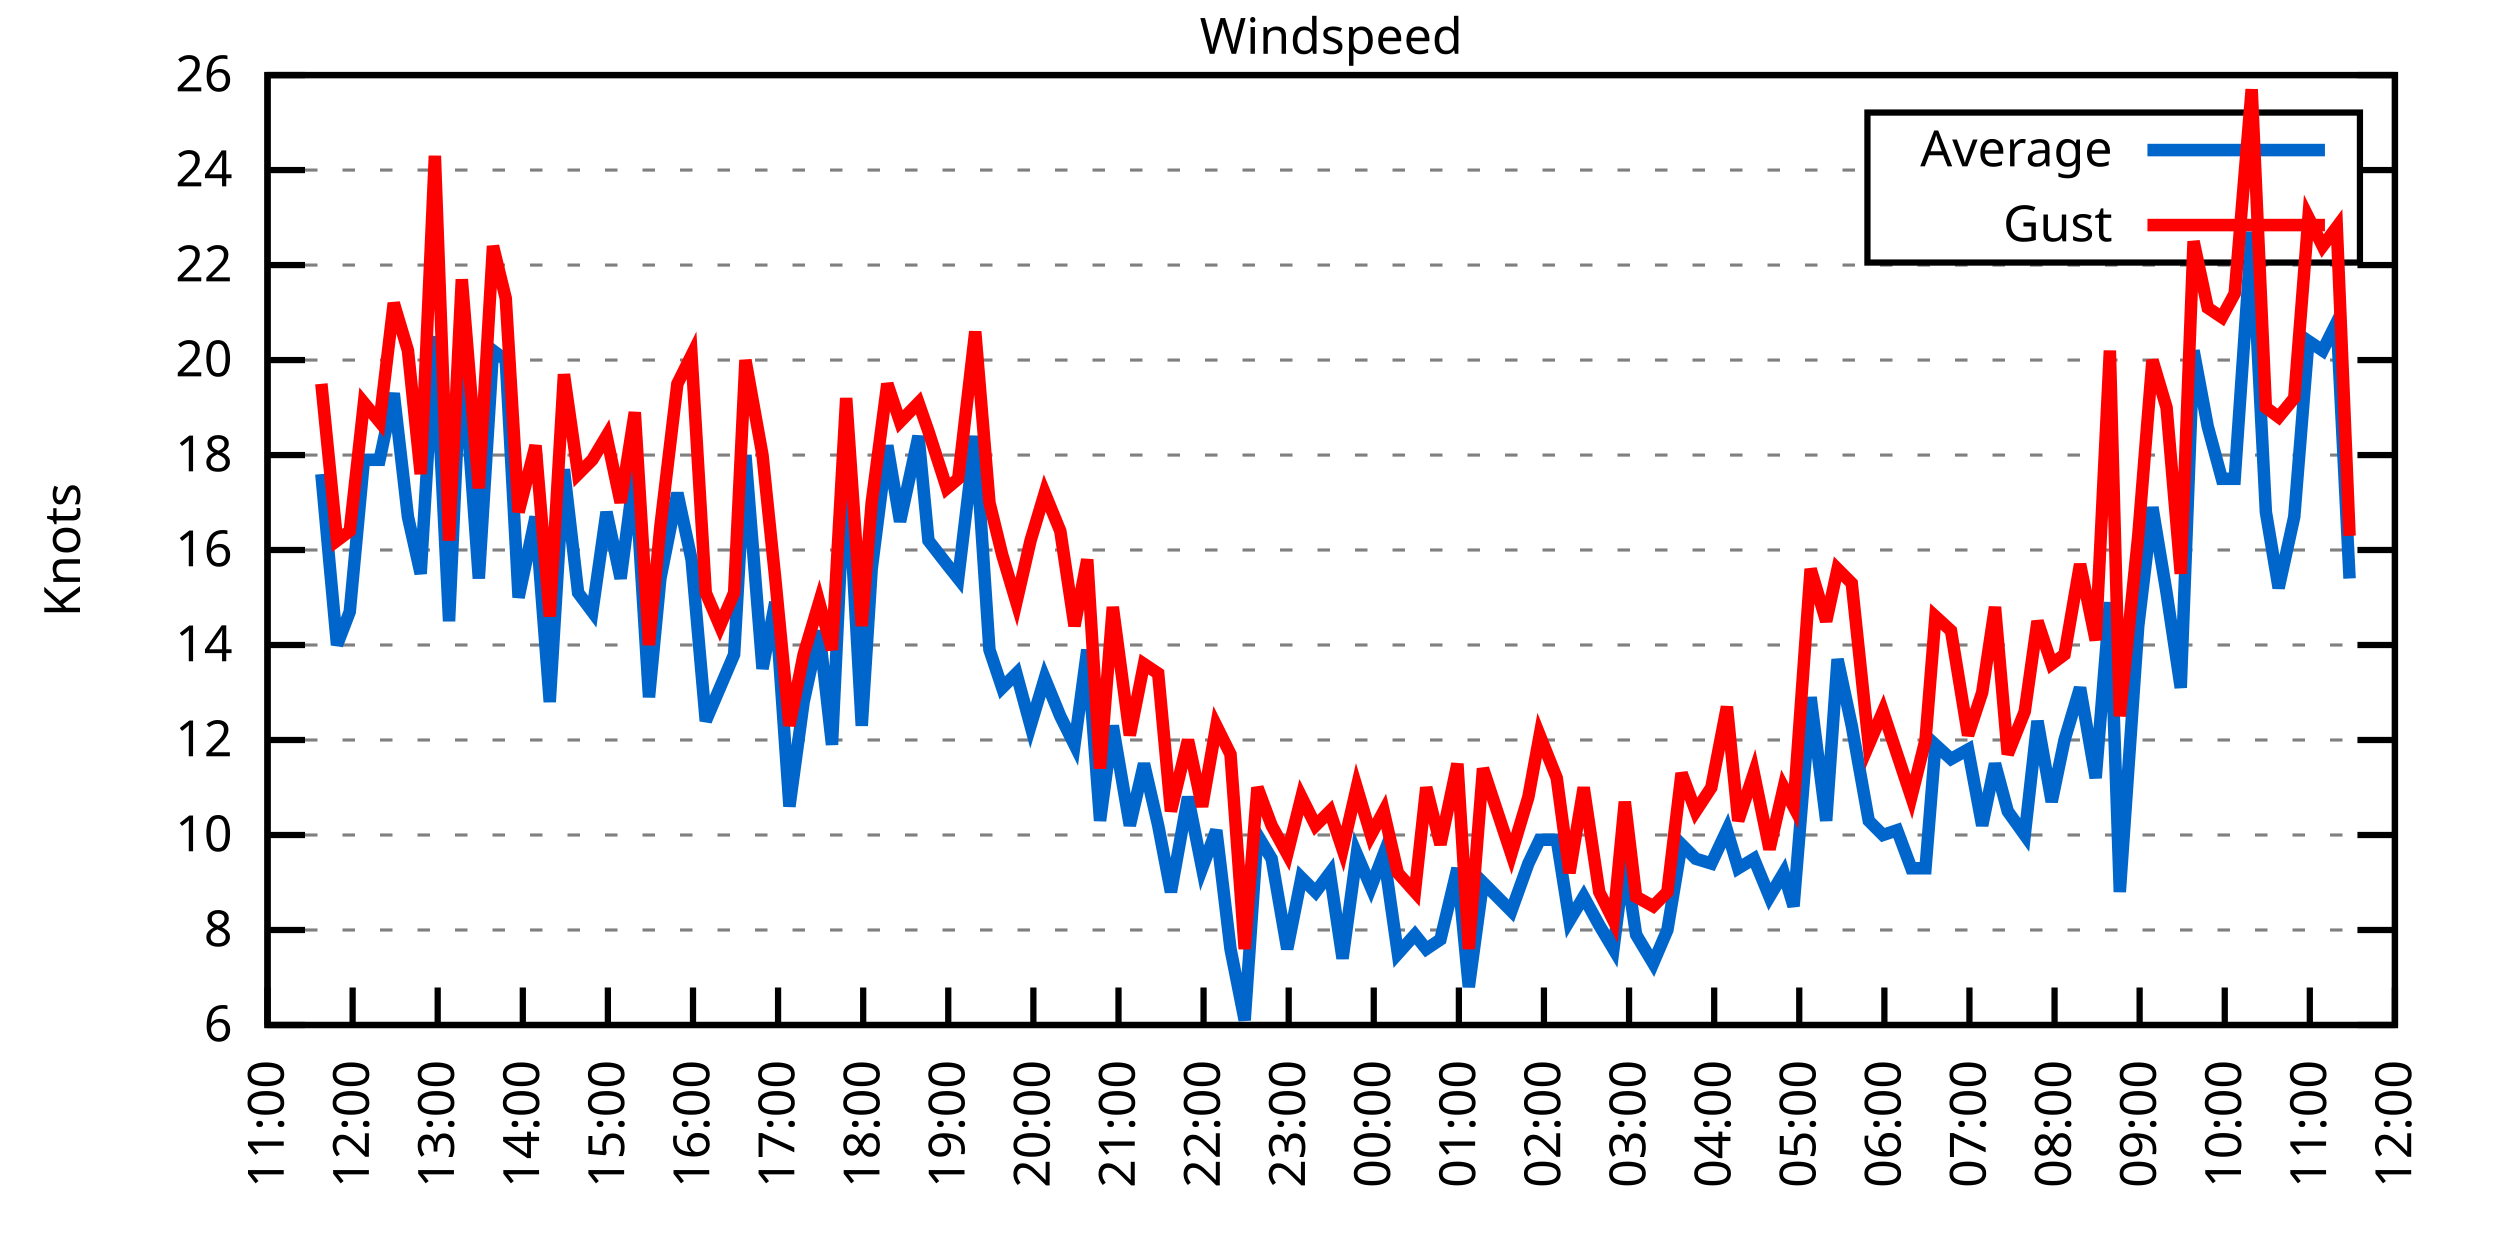
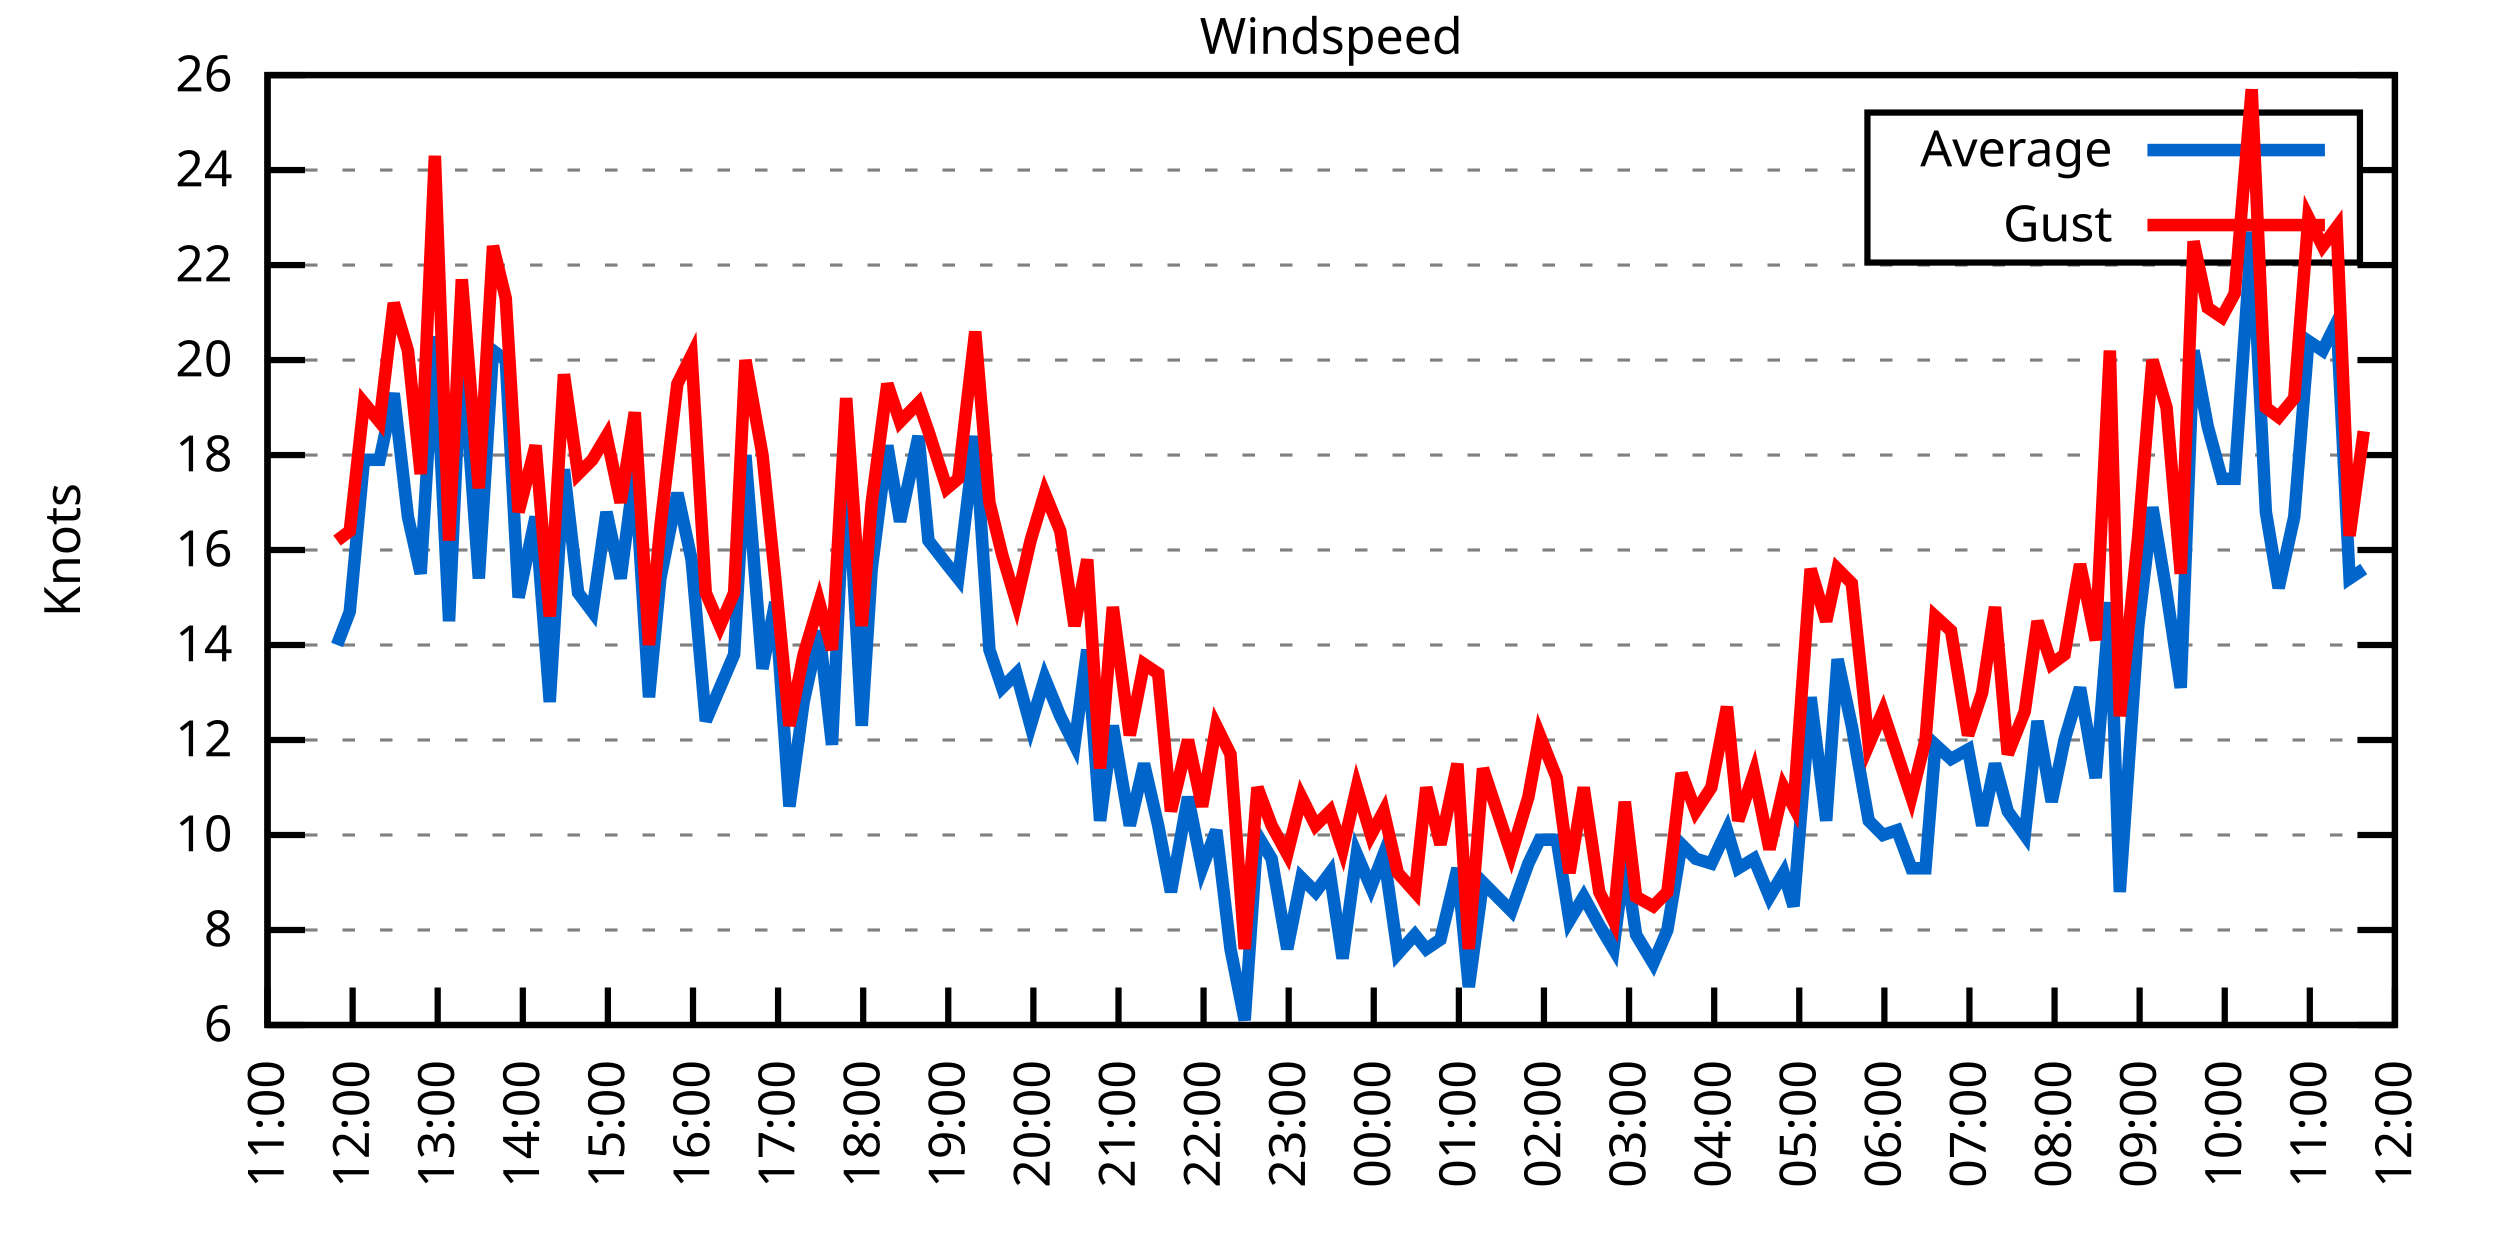
<svg xmlns="http://www.w3.org/2000/svg" xmlns:xlink="http://www.w3.org/1999/xlink" width="400" height="200" viewBox="0 0 400 200">
  <g id="gnuplot_canvas">
    <rect x="0" y="0" width="400" height="200" fill="none" />
    <defs>
      <circle id="gpDot" r="0.5" stroke-width="0.5" stroke="currentColor" />
      <path id="gpPt0" stroke-width="0.333" stroke="currentColor" d="M-1,0 h2 M0,-1 v2" />
      <path id="gpPt1" stroke-width="0.333" stroke="currentColor" d="M-1,-1 L1,1 M1,-1 L-1,1" />
      <path id="gpPt2" stroke-width="0.333" stroke="currentColor" d="M-1,0 L1,0 M0,-1 L0,1 M-1,-1 L1,1 M-1,1 L1,-1" />
      <rect id="gpPt3" stroke-width="0.333" stroke="currentColor" x="-1" y="-1" width="2" height="2" />
      <rect id="gpPt4" stroke-width="0.333" stroke="currentColor" fill="currentColor" x="-1" y="-1" width="2" height="2" />
      <circle id="gpPt5" stroke-width="0.333" stroke="currentColor" cx="0" cy="0" r="1" />
      <use xlink:href="#gpPt5" id="gpPt6" fill="currentColor" stroke="none" />
      <path id="gpPt7" stroke-width="0.333" stroke="currentColor" d="M0,-1.33 L-1.33,0.67 L1.33,0.67 z" />
      <use xlink:href="#gpPt7" id="gpPt8" fill="currentColor" stroke="none" />
      <use xlink:href="#gpPt7" id="gpPt9" stroke="currentColor" transform="rotate(180)" />
      <use xlink:href="#gpPt9" id="gpPt10" fill="currentColor" stroke="none" />
      <use xlink:href="#gpPt3" id="gpPt11" stroke="currentColor" transform="rotate(45)" />
      <use xlink:href="#gpPt11" id="gpPt12" fill="currentColor" stroke="none" />
      <path id="gpPt13" stroke-width="0.333" stroke="currentColor" d="M0,1.330 L1.265,0.411 L0.782,-1.067 L-0.782,-1.076 L-1.265,0.411 z" />
      <use xlink:href="#gpPt13" id="gpPt14" fill="currentColor" stroke="none" />
      <filter id="textbox" filterUnits="objectBoundingBox" x="0" y="0" height="1" width="1">
        <feFlood flood-color="white" flood-opacity="1" result="bgnd" />
        <feComposite in="SourceGraphic" in2="bgnd" operator="atop" />
      </filter>
      <filter id="greybox" filterUnits="objectBoundingBox" x="0" y="0" height="1" width="1">
        <feFlood flood-color="lightgrey" flood-opacity="1" result="grey" />
        <feComposite in="SourceGraphic" in2="grey" operator="atop" />
      </filter>
    </defs>
    <g fill="none" color="white" stroke="currentColor" stroke-width="1.00" stroke-linecap="butt" stroke-linejoin="miter">
</g>
    <g fill="none" color="black" stroke="currentColor" stroke-width="1.00" stroke-linecap="butt" stroke-linejoin="miter">
      <g stroke="none" shape-rendering="crispEdges">
        <polygon fill="rgb(255, 255, 255)" points="42.80,164.00 383.18,164.00 383.18,12.02 42.80,12.02 " />
      </g>
    </g>
    <g fill="none" color="black" stroke="currentColor" stroke-width="1.00" stroke-linecap="butt" stroke-linejoin="miter">
</g>
    <g fill="none" color="black" stroke="black" stroke-width="0.50" stroke-linecap="butt" stroke-linejoin="miter">
</g>
    <g fill="none" color="gray" stroke="currentColor" stroke-width="0.50" stroke-linecap="butt" stroke-linejoin="miter">
      <path stroke="gray" stroke-dasharray="2,4" class="gridline" d="M42.80,164.00 L383.19,164.00  " />
    </g>
    <g fill="none" color="gray" stroke="gray" stroke-width="1.00" stroke-linecap="butt" stroke-linejoin="miter">
</g>
    <g fill="none" color="black" stroke="currentColor" stroke-width="1.00" stroke-linecap="butt" stroke-linejoin="miter">
      <path stroke="black" d="M42.80,164.00 L48.80,164.00 M383.19,164.00 L377.19,164.00  " />
      <g transform="translate(37.20,166.60)" stroke="none" fill="black" font-family="Sans" font-size="8.00" text-anchor="end">
        <text>
          <tspan font-family="Sans"> 6</tspan>
        </text>
      </g>
    </g>
    <g fill="none" color="black" stroke="currentColor" stroke-width="1.00" stroke-linecap="butt" stroke-linejoin="miter">
</g>
    <g fill="none" color="black" stroke="black" stroke-width="0.50" stroke-linecap="butt" stroke-linejoin="miter">
</g>
    <g fill="none" color="gray" stroke="currentColor" stroke-width="0.50" stroke-linecap="butt" stroke-linejoin="miter">
      <path stroke="gray" stroke-dasharray="2,4" class="gridline" d="M42.80,148.80 L383.19,148.80  " />
    </g>
    <g fill="none" color="gray" stroke="gray" stroke-width="1.00" stroke-linecap="butt" stroke-linejoin="miter">
</g>
    <g fill="none" color="black" stroke="currentColor" stroke-width="1.00" stroke-linecap="butt" stroke-linejoin="miter">
      <path stroke="black" d="M42.80,148.80 L48.80,148.80 M383.19,148.80 L377.19,148.80  " />
      <g transform="translate(37.20,151.40)" stroke="none" fill="black" font-family="Sans" font-size="8.00" text-anchor="end">
        <text>
          <tspan font-family="Sans"> 8</tspan>
        </text>
      </g>
    </g>
    <g fill="none" color="black" stroke="currentColor" stroke-width="1.00" stroke-linecap="butt" stroke-linejoin="miter">
</g>
    <g fill="none" color="black" stroke="black" stroke-width="0.50" stroke-linecap="butt" stroke-linejoin="miter">
</g>
    <g fill="none" color="gray" stroke="currentColor" stroke-width="0.50" stroke-linecap="butt" stroke-linejoin="miter">
      <path stroke="gray" stroke-dasharray="2,4" class="gridline" d="M42.80,133.60 L383.19,133.60  " />
    </g>
    <g fill="none" color="gray" stroke="gray" stroke-width="1.00" stroke-linecap="butt" stroke-linejoin="miter">
</g>
    <g fill="none" color="black" stroke="currentColor" stroke-width="1.00" stroke-linecap="butt" stroke-linejoin="miter">
      <path stroke="black" d="M42.80,133.60 L48.80,133.60 M383.19,133.60 L377.19,133.60  " />
      <g transform="translate(37.20,136.20)" stroke="none" fill="black" font-family="Sans" font-size="8.00" text-anchor="end">
        <text>
          <tspan font-family="Sans"> 10</tspan>
        </text>
      </g>
    </g>
    <g fill="none" color="black" stroke="currentColor" stroke-width="1.00" stroke-linecap="butt" stroke-linejoin="miter">
</g>
    <g fill="none" color="black" stroke="black" stroke-width="0.50" stroke-linecap="butt" stroke-linejoin="miter">
</g>
    <g fill="none" color="gray" stroke="currentColor" stroke-width="0.50" stroke-linecap="butt" stroke-linejoin="miter">
      <path stroke="gray" stroke-dasharray="2,4" class="gridline" d="M42.80,118.40 L383.19,118.40  " />
    </g>
    <g fill="none" color="gray" stroke="gray" stroke-width="1.00" stroke-linecap="butt" stroke-linejoin="miter">
</g>
    <g fill="none" color="black" stroke="currentColor" stroke-width="1.00" stroke-linecap="butt" stroke-linejoin="miter">
      <path stroke="black" d="M42.80,118.40 L48.80,118.40 M383.19,118.40 L377.19,118.40  " />
      <g transform="translate(37.20,121.00)" stroke="none" fill="black" font-family="Sans" font-size="8.00" text-anchor="end">
        <text>
          <tspan font-family="Sans"> 12</tspan>
        </text>
      </g>
    </g>
    <g fill="none" color="black" stroke="currentColor" stroke-width="1.00" stroke-linecap="butt" stroke-linejoin="miter">
</g>
    <g fill="none" color="black" stroke="black" stroke-width="0.50" stroke-linecap="butt" stroke-linejoin="miter">
</g>
    <g fill="none" color="gray" stroke="currentColor" stroke-width="0.50" stroke-linecap="butt" stroke-linejoin="miter">
      <path stroke="gray" stroke-dasharray="2,4" class="gridline" d="M42.80,103.20 L383.19,103.20  " />
    </g>
    <g fill="none" color="gray" stroke="gray" stroke-width="1.00" stroke-linecap="butt" stroke-linejoin="miter">
</g>
    <g fill="none" color="black" stroke="currentColor" stroke-width="1.00" stroke-linecap="butt" stroke-linejoin="miter">
      <path stroke="black" d="M42.80,103.20 L48.80,103.20 M383.19,103.20 L377.19,103.20  " />
      <g transform="translate(37.20,105.80)" stroke="none" fill="black" font-family="Sans" font-size="8.00" text-anchor="end">
        <text>
          <tspan font-family="Sans"> 14</tspan>
        </text>
      </g>
    </g>
    <g fill="none" color="black" stroke="currentColor" stroke-width="1.00" stroke-linecap="butt" stroke-linejoin="miter">
</g>
    <g fill="none" color="black" stroke="black" stroke-width="0.50" stroke-linecap="butt" stroke-linejoin="miter">
</g>
    <g fill="none" color="gray" stroke="currentColor" stroke-width="0.50" stroke-linecap="butt" stroke-linejoin="miter">
      <path stroke="gray" stroke-dasharray="2,4" class="gridline" d="M42.80,88.00 L383.19,88.00  " />
    </g>
    <g fill="none" color="gray" stroke="gray" stroke-width="1.00" stroke-linecap="butt" stroke-linejoin="miter">
</g>
    <g fill="none" color="black" stroke="currentColor" stroke-width="1.00" stroke-linecap="butt" stroke-linejoin="miter">
      <path stroke="black" d="M42.80,88.00 L48.80,88.00 M383.19,88.00 L377.19,88.00  " />
      <g transform="translate(37.20,90.60)" stroke="none" fill="black" font-family="Sans" font-size="8.00" text-anchor="end">
        <text>
          <tspan font-family="Sans"> 16</tspan>
        </text>
      </g>
    </g>
    <g fill="none" color="black" stroke="currentColor" stroke-width="1.00" stroke-linecap="butt" stroke-linejoin="miter">
</g>
    <g fill="none" color="black" stroke="black" stroke-width="0.50" stroke-linecap="butt" stroke-linejoin="miter">
</g>
    <g fill="none" color="gray" stroke="currentColor" stroke-width="0.50" stroke-linecap="butt" stroke-linejoin="miter">
      <path stroke="gray" stroke-dasharray="2,4" class="gridline" d="M42.80,72.81 L383.19,72.81  " />
    </g>
    <g fill="none" color="gray" stroke="gray" stroke-width="1.00" stroke-linecap="butt" stroke-linejoin="miter">
</g>
    <g fill="none" color="black" stroke="currentColor" stroke-width="1.00" stroke-linecap="butt" stroke-linejoin="miter">
      <path stroke="black" d="M42.80,72.81 L48.80,72.81 M383.19,72.81 L377.19,72.81  " />
      <g transform="translate(37.20,75.41)" stroke="none" fill="black" font-family="Sans" font-size="8.00" text-anchor="end">
        <text>
          <tspan font-family="Sans"> 18</tspan>
        </text>
      </g>
    </g>
    <g fill="none" color="black" stroke="currentColor" stroke-width="1.00" stroke-linecap="butt" stroke-linejoin="miter">
</g>
    <g fill="none" color="black" stroke="black" stroke-width="0.50" stroke-linecap="butt" stroke-linejoin="miter">
</g>
    <g fill="none" color="gray" stroke="currentColor" stroke-width="0.50" stroke-linecap="butt" stroke-linejoin="miter">
      <path stroke="gray" stroke-dasharray="2,4" class="gridline" d="M42.80,57.61 L383.19,57.61  " />
    </g>
    <g fill="none" color="gray" stroke="gray" stroke-width="1.00" stroke-linecap="butt" stroke-linejoin="miter">
</g>
    <g fill="none" color="black" stroke="currentColor" stroke-width="1.00" stroke-linecap="butt" stroke-linejoin="miter">
      <path stroke="black" d="M42.80,57.61 L48.80,57.61 M383.19,57.61 L377.19,57.61  " />
      <g transform="translate(37.20,60.21)" stroke="none" fill="black" font-family="Sans" font-size="8.00" text-anchor="end">
        <text>
          <tspan font-family="Sans"> 20</tspan>
        </text>
      </g>
    </g>
    <g fill="none" color="black" stroke="currentColor" stroke-width="1.00" stroke-linecap="butt" stroke-linejoin="miter">
</g>
    <g fill="none" color="black" stroke="black" stroke-width="0.50" stroke-linecap="butt" stroke-linejoin="miter">
</g>
    <g fill="none" color="gray" stroke="currentColor" stroke-width="0.50" stroke-linecap="butt" stroke-linejoin="miter">
      <path stroke="gray" stroke-dasharray="2,4" class="gridline" d="M42.80,42.41 L383.19,42.41  " />
    </g>
    <g fill="none" color="gray" stroke="gray" stroke-width="1.00" stroke-linecap="butt" stroke-linejoin="miter">
</g>
    <g fill="none" color="black" stroke="currentColor" stroke-width="1.00" stroke-linecap="butt" stroke-linejoin="miter">
      <path stroke="black" d="M42.80,42.41 L48.80,42.41 M383.19,42.41 L377.19,42.41  " />
      <g transform="translate(37.20,45.01)" stroke="none" fill="black" font-family="Sans" font-size="8.00" text-anchor="end">
        <text>
          <tspan font-family="Sans"> 22</tspan>
        </text>
      </g>
    </g>
    <g fill="none" color="black" stroke="currentColor" stroke-width="1.00" stroke-linecap="butt" stroke-linejoin="miter">
</g>
    <g fill="none" color="black" stroke="black" stroke-width="0.50" stroke-linecap="butt" stroke-linejoin="miter">
</g>
    <g fill="none" color="gray" stroke="currentColor" stroke-width="0.50" stroke-linecap="butt" stroke-linejoin="miter">
      <path stroke="gray" stroke-dasharray="2,4" class="gridline" d="M42.80,27.21 L298.79,27.21 M377.59,27.21 L383.19,27.21  " />
    </g>
    <g fill="none" color="gray" stroke="gray" stroke-width="1.00" stroke-linecap="butt" stroke-linejoin="miter">
</g>
    <g fill="none" color="black" stroke="currentColor" stroke-width="1.00" stroke-linecap="butt" stroke-linejoin="miter">
      <path stroke="black" d="M42.80,27.21 L48.80,27.21 M383.19,27.21 L377.19,27.21  " />
      <g transform="translate(37.20,29.81)" stroke="none" fill="black" font-family="Sans" font-size="8.00" text-anchor="end">
        <text>
          <tspan font-family="Sans"> 24</tspan>
        </text>
      </g>
    </g>
    <g fill="none" color="black" stroke="currentColor" stroke-width="1.00" stroke-linecap="butt" stroke-linejoin="miter">
</g>
    <g fill="none" color="black" stroke="black" stroke-width="0.50" stroke-linecap="butt" stroke-linejoin="miter">
</g>
    <g fill="none" color="gray" stroke="currentColor" stroke-width="0.50" stroke-linecap="butt" stroke-linejoin="miter">
      <path stroke="gray" stroke-dasharray="2,4" class="gridline" d="M42.80,12.01 L383.19,12.01  " />
    </g>
    <g fill="none" color="gray" stroke="gray" stroke-width="1.00" stroke-linecap="butt" stroke-linejoin="miter">
</g>
    <g fill="none" color="black" stroke="currentColor" stroke-width="1.00" stroke-linecap="butt" stroke-linejoin="miter">
      <path stroke="black" d="M42.80,12.01 L48.80,12.01 M383.19,12.01 L377.19,12.01  " />
      <g transform="translate(37.20,14.61)" stroke="none" fill="black" font-family="Sans" font-size="8.00" text-anchor="end">
        <text>
          <tspan font-family="Sans"> 26</tspan>
        </text>
      </g>
    </g>
    <g fill="none" color="black" stroke="currentColor" stroke-width="1.00" stroke-linecap="butt" stroke-linejoin="miter">
      <path stroke="black" d="M42.80,164.00 L42.80,158.00  " />
      <g transform="translate(45.40,169.60) rotate(270.00)" stroke="none" fill="black" font-family="Sans" font-size="8.00" text-anchor="end">
        <text>
          <tspan font-family="Sans">11:00</tspan>
        </text>
      </g>
    </g>
    <g fill="none" color="black" stroke="currentColor" stroke-width="1.00" stroke-linecap="butt" stroke-linejoin="miter">
      <path stroke="black" d="M56.42,164.00 L56.42,158.00  " />
      <g transform="translate(59.02,169.60) rotate(270.00)" stroke="none" fill="black" font-family="Sans" font-size="8.00" text-anchor="end">
        <text>
          <tspan font-family="Sans">12:00</tspan>
        </text>
      </g>
    </g>
    <g fill="none" color="black" stroke="currentColor" stroke-width="1.00" stroke-linecap="butt" stroke-linejoin="miter">
      <path stroke="black" d="M70.03,164.00 L70.03,158.00  " />
      <g transform="translate(72.63,169.60) rotate(270.00)" stroke="none" fill="black" font-family="Sans" font-size="8.00" text-anchor="end">
        <text>
          <tspan font-family="Sans">13:00</tspan>
        </text>
      </g>
    </g>
    <g fill="none" color="black" stroke="currentColor" stroke-width="1.00" stroke-linecap="butt" stroke-linejoin="miter">
      <path stroke="black" d="M83.65,164.00 L83.65,158.00  " />
      <g transform="translate(86.25,169.60) rotate(270.00)" stroke="none" fill="black" font-family="Sans" font-size="8.00" text-anchor="end">
        <text>
          <tspan font-family="Sans">14:00</tspan>
        </text>
      </g>
    </g>
    <g fill="none" color="black" stroke="currentColor" stroke-width="1.00" stroke-linecap="butt" stroke-linejoin="miter">
      <path stroke="black" d="M97.26,164.00 L97.26,158.00  " />
      <g transform="translate(99.86,169.60) rotate(270.00)" stroke="none" fill="black" font-family="Sans" font-size="8.00" text-anchor="end">
        <text>
          <tspan font-family="Sans">15:00</tspan>
        </text>
      </g>
    </g>
    <g fill="none" color="black" stroke="currentColor" stroke-width="1.00" stroke-linecap="butt" stroke-linejoin="miter">
      <path stroke="black" d="M110.88,164.00 L110.88,158.00  " />
      <g transform="translate(113.48,169.60) rotate(270.00)" stroke="none" fill="black" font-family="Sans" font-size="8.00" text-anchor="end">
        <text>
          <tspan font-family="Sans">16:00</tspan>
        </text>
      </g>
    </g>
    <g fill="none" color="black" stroke="currentColor" stroke-width="1.00" stroke-linecap="butt" stroke-linejoin="miter">
      <path stroke="black" d="M124.49,164.00 L124.49,158.00  " />
      <g transform="translate(127.09,169.60) rotate(270.00)" stroke="none" fill="black" font-family="Sans" font-size="8.00" text-anchor="end">
        <text>
          <tspan font-family="Sans">17:00</tspan>
        </text>
      </g>
    </g>
    <g fill="none" color="black" stroke="currentColor" stroke-width="1.00" stroke-linecap="butt" stroke-linejoin="miter">
      <path stroke="black" d="M138.11,164.00 L138.11,158.00  " />
      <g transform="translate(140.71,169.60) rotate(270.00)" stroke="none" fill="black" font-family="Sans" font-size="8.00" text-anchor="end">
        <text>
          <tspan font-family="Sans">18:00</tspan>
        </text>
      </g>
    </g>
    <g fill="none" color="black" stroke="currentColor" stroke-width="1.00" stroke-linecap="butt" stroke-linejoin="miter">
      <path stroke="black" d="M151.72,164.00 L151.72,158.00  " />
      <g transform="translate(154.32,169.60) rotate(270.00)" stroke="none" fill="black" font-family="Sans" font-size="8.00" text-anchor="end">
        <text>
          <tspan font-family="Sans">19:00</tspan>
        </text>
      </g>
    </g>
    <g fill="none" color="black" stroke="currentColor" stroke-width="1.00" stroke-linecap="butt" stroke-linejoin="miter">
      <path stroke="black" d="M165.34,164.00 L165.34,158.00  " />
      <g transform="translate(167.94,169.60) rotate(270.00)" stroke="none" fill="black" font-family="Sans" font-size="8.00" text-anchor="end">
        <text>
          <tspan font-family="Sans">20:00</tspan>
        </text>
      </g>
    </g>
    <g fill="none" color="black" stroke="currentColor" stroke-width="1.00" stroke-linecap="butt" stroke-linejoin="miter">
      <path stroke="black" d="M178.96,164.00 L178.96,158.00  " />
      <g transform="translate(181.56,169.60) rotate(270.00)" stroke="none" fill="black" font-family="Sans" font-size="8.00" text-anchor="end">
        <text>
          <tspan font-family="Sans">21:00</tspan>
        </text>
      </g>
    </g>
    <g fill="none" color="black" stroke="currentColor" stroke-width="1.00" stroke-linecap="butt" stroke-linejoin="miter">
      <path stroke="black" d="M192.57,164.00 L192.57,158.00  " />
      <g transform="translate(195.17,169.60) rotate(270.00)" stroke="none" fill="black" font-family="Sans" font-size="8.00" text-anchor="end">
        <text>
          <tspan font-family="Sans">22:00</tspan>
        </text>
      </g>
    </g>
    <g fill="none" color="black" stroke="currentColor" stroke-width="1.00" stroke-linecap="butt" stroke-linejoin="miter">
      <path stroke="black" d="M206.19,164.00 L206.19,158.00  " />
      <g transform="translate(208.79,169.60) rotate(270.00)" stroke="none" fill="black" font-family="Sans" font-size="8.00" text-anchor="end">
        <text>
          <tspan font-family="Sans">23:00</tspan>
        </text>
      </g>
    </g>
    <g fill="none" color="black" stroke="currentColor" stroke-width="1.00" stroke-linecap="butt" stroke-linejoin="miter">
      <path stroke="black" d="M219.80,164.00 L219.80,158.00  " />
      <g transform="translate(222.40,169.60) rotate(270.00)" stroke="none" fill="black" font-family="Sans" font-size="8.00" text-anchor="end">
        <text>
          <tspan font-family="Sans">00:00</tspan>
        </text>
      </g>
    </g>
    <g fill="none" color="black" stroke="currentColor" stroke-width="1.00" stroke-linecap="butt" stroke-linejoin="miter">
      <path stroke="black" d="M233.42,164.00 L233.42,158.00  " />
      <g transform="translate(236.02,169.60) rotate(270.00)" stroke="none" fill="black" font-family="Sans" font-size="8.00" text-anchor="end">
        <text>
          <tspan font-family="Sans">01:00</tspan>
        </text>
      </g>
    </g>
    <g fill="none" color="black" stroke="currentColor" stroke-width="1.00" stroke-linecap="butt" stroke-linejoin="miter">
      <path stroke="black" d="M247.03,164.00 L247.03,158.00  " />
      <g transform="translate(249.63,169.60) rotate(270.00)" stroke="none" fill="black" font-family="Sans" font-size="8.00" text-anchor="end">
        <text>
          <tspan font-family="Sans">02:00</tspan>
        </text>
      </g>
    </g>
    <g fill="none" color="black" stroke="currentColor" stroke-width="1.00" stroke-linecap="butt" stroke-linejoin="miter">
      <path stroke="black" d="M260.65,164.00 L260.65,158.00  " />
      <g transform="translate(263.25,169.60) rotate(270.00)" stroke="none" fill="black" font-family="Sans" font-size="8.00" text-anchor="end">
        <text>
          <tspan font-family="Sans">03:00</tspan>
        </text>
      </g>
    </g>
    <g fill="none" color="black" stroke="currentColor" stroke-width="1.00" stroke-linecap="butt" stroke-linejoin="miter">
      <path stroke="black" d="M274.27,164.00 L274.27,158.00  " />
      <g transform="translate(276.87,169.60) rotate(270.00)" stroke="none" fill="black" font-family="Sans" font-size="8.00" text-anchor="end">
        <text>
          <tspan font-family="Sans">04:00</tspan>
        </text>
      </g>
    </g>
    <g fill="none" color="black" stroke="currentColor" stroke-width="1.00" stroke-linecap="butt" stroke-linejoin="miter">
      <path stroke="black" d="M287.88,164.00 L287.88,158.00  " />
      <g transform="translate(290.48,169.60) rotate(270.00)" stroke="none" fill="black" font-family="Sans" font-size="8.00" text-anchor="end">
        <text>
          <tspan font-family="Sans">05:00</tspan>
        </text>
      </g>
    </g>
    <g fill="none" color="black" stroke="currentColor" stroke-width="1.00" stroke-linecap="butt" stroke-linejoin="miter">
      <path stroke="black" d="M301.50,164.00 L301.50,158.00  " />
      <g transform="translate(304.10,169.60) rotate(270.00)" stroke="none" fill="black" font-family="Sans" font-size="8.00" text-anchor="end">
        <text>
          <tspan font-family="Sans">06:00</tspan>
        </text>
      </g>
    </g>
    <g fill="none" color="black" stroke="currentColor" stroke-width="1.00" stroke-linecap="butt" stroke-linejoin="miter">
      <path stroke="black" d="M315.11,164.00 L315.11,158.00  " />
      <g transform="translate(317.71,169.60) rotate(270.00)" stroke="none" fill="black" font-family="Sans" font-size="8.00" text-anchor="end">
        <text>
          <tspan font-family="Sans">07:00</tspan>
        </text>
      </g>
    </g>
    <g fill="none" color="black" stroke="currentColor" stroke-width="1.00" stroke-linecap="butt" stroke-linejoin="miter">
      <path stroke="black" d="M328.73,164.00 L328.73,158.00  " />
      <g transform="translate(331.33,169.60) rotate(270.00)" stroke="none" fill="black" font-family="Sans" font-size="8.00" text-anchor="end">
        <text>
          <tspan font-family="Sans">08:00</tspan>
        </text>
      </g>
    </g>
    <g fill="none" color="black" stroke="currentColor" stroke-width="1.00" stroke-linecap="butt" stroke-linejoin="miter">
      <path stroke="black" d="M342.34,164.00 L342.34,158.00  " />
      <g transform="translate(344.94,169.60) rotate(270.00)" stroke="none" fill="black" font-family="Sans" font-size="8.00" text-anchor="end">
        <text>
          <tspan font-family="Sans">09:00</tspan>
        </text>
      </g>
    </g>
    <g fill="none" color="black" stroke="currentColor" stroke-width="1.00" stroke-linecap="butt" stroke-linejoin="miter">
      <path stroke="black" d="M355.96,164.00 L355.96,158.00  " />
      <g transform="translate(358.56,169.60) rotate(270.00)" stroke="none" fill="black" font-family="Sans" font-size="8.00" text-anchor="end">
        <text>
          <tspan font-family="Sans">10:00</tspan>
        </text>
      </g>
    </g>
    <g fill="none" color="black" stroke="currentColor" stroke-width="1.00" stroke-linecap="butt" stroke-linejoin="miter">
      <path stroke="black" d="M369.57,164.00 L369.57,158.00  " />
      <g transform="translate(372.17,169.60) rotate(270.00)" stroke="none" fill="black" font-family="Sans" font-size="8.00" text-anchor="end">
        <text>
          <tspan font-family="Sans">11:00</tspan>
        </text>
      </g>
    </g>
    <g fill="none" color="black" stroke="currentColor" stroke-width="1.00" stroke-linecap="butt" stroke-linejoin="miter">
      <path stroke="black" d="M383.19,164.00 L383.19,158.00  " />
      <g transform="translate(385.79,169.60) rotate(270.00)" stroke="none" fill="black" font-family="Sans" font-size="8.00" text-anchor="end">
        <text>
          <tspan font-family="Sans">12:00</tspan>
        </text>
      </g>
    </g>
    <g fill="none" color="black" stroke="currentColor" stroke-width="1.00" stroke-linecap="butt" stroke-linejoin="miter">
</g>
    <g fill="none" color="black" stroke="currentColor" stroke-width="1.00" stroke-linecap="butt" stroke-linejoin="miter">
      <path stroke="black" d="M42.80,12.01 L42.80,164.00 L383.19,164.00 L383.19,12.01 L42.80,12.01 Z  " />
    </g>
    <g fill="none" color="black" stroke="currentColor" stroke-width="1.00" stroke-linecap="butt" stroke-linejoin="miter">
</g>
    <g fill="none" color="black" stroke="currentColor" stroke-width="1.00" stroke-linecap="butt" stroke-linejoin="miter">
      <path stroke="black" d="M298.79,42.01 L298.79,18.01 L377.59,18.01 L377.59,42.01 L298.79,42.01 Z  " />
    </g>
    <g id="Windspeed_plot_1">
      <g fill="none" color="white" stroke="black" stroke-width="2.00" stroke-linecap="butt" stroke-linejoin="miter">
</g>
      <g fill="none" color="black" stroke="currentColor" stroke-width="2.00" stroke-linecap="butt" stroke-linejoin="miter">
        <g transform="translate(337.99,26.61)" stroke="none" fill="black" font-family="Sans" font-size="8.00" text-anchor="end">
          <text>
            <tspan font-family="Sans">Average</tspan>
          </text>
        </g>
      </g>
      <g fill="none" color="black" stroke="currentColor" stroke-width="2.00" stroke-linecap="butt" stroke-linejoin="miter">
-         <path stroke="rgb(  0, 102, 204)" d="M343.59,24.01 L371.99,24.01 M51.42,75.85 L53.92,103.20 L55.96,97.88 L58.23,73.57 L60.73,73.57 L63.00,62.93   L65.27,82.69 L67.31,91.80 L69.58,53.81 L71.85,99.40 L73.89,54.57 L76.61,92.56 L78.88,56.09 L80.92,57.61   L82.97,95.60 L85.69,82.69 L87.96,112.32 L90.23,75.09 L92.50,94.84 L94.77,97.88 L97.04,81.93 L99.30,92.56   L101.57,75.09 L103.84,111.56 L105.66,92.56 L108.38,78.89 L110.65,89.52 L112.92,115.36 L115.19,110.04 L117.46,104.72   L119.27,72.81 L122.00,107.00 L124.04,96.36 L126.31,129.04 L128.58,112.32 L131.07,100.92 L133.12,119.16 L135.39,71.29   L137.88,116.12 L139.47,91.04 L141.97,71.29 L144.01,83.45 L146.96,69.77 L148.55,86.49 L151.50,90.28 L153.31,92.56   L156.04,69.77 L158.31,103.96 L160.35,110.04 L162.62,107.76 L164.89,116.12 L167.16,108.52 L169.65,114.60 L171.92,119.16   L173.96,103.96 L176.01,131.32 L178.05,116.12 L180.77,132.08 L183.04,122.20 L185.31,132.08 L187.35,142.72 L190.08,127.52   L192.34,138.92 L194.61,132.84 L196.88,151.84 L199.15,163.24 L201.19,133.60 L203.46,137.40 L205.96,151.84 L208.23,140.44   L210.50,142.72 L212.77,139.68 L214.81,153.36 L217.08,136.64 L219.35,141.96 L221.39,136.64 L223.66,152.60 L226.38,149.56   L228.20,151.84 L230.47,150.32 L233.19,138.92 L235.01,157.92 L237.28,141.20 L241.81,145.76 L244.54,138.16 L246.35,134.36   L249.08,134.36 L251.12,147.28 L253.39,143.48 L255.88,148.04 L258.15,151.84 L259.97,137.40 L261.78,149.56 L264.51,154.12   L266.78,148.80 L269.05,135.12 L271.32,137.40 L273.81,138.16 L276.31,132.84 L278.12,138.92 L280.62,137.40 L283.12,143.48   L285.38,139.68 L286.97,145.00 L289.70,111.56 L292.19,131.32 L294.01,105.48 L296.28,116.12 L299.00,131.32 L301.27,133.60   L303.54,132.84 L305.81,138.92 L308.08,138.92 L309.67,119.16 L312.16,121.44 L314.89,119.92 L317.15,132.08 L319.20,122.20   L321.24,129.80 L323.96,133.60 L326.00,115.36 L328.27,128.28 L330.32,118.40 L332.81,110.04 L335.31,124.48 L337.58,96.36   L339.17,142.72 L342.12,100.16 L344.39,81.17 L346.65,94.84 L348.92,110.04 L350.97,56.09 L353.24,68.25 L355.50,76.61   L357.55,76.61 L360.27,37.09 L362.54,81.93 L364.58,94.08 L367.08,82.69 L369.35,54.57 L371.62,56.09 L373.89,51.53   L375.93,92.56  " />
+         <path stroke="rgb(  0, 102, 204)" d="M343.59,24.01 L371.99,24.01 M53.92,103.20 L55.96,97.88 L58.23,73.57 L60.73,73.57 L63.00,62.93 L65.27,82.69   L67.31,91.80 L69.58,53.81 L71.85,99.40 L73.89,54.57 L76.61,92.56 L78.88,56.09 L80.92,57.61 L82.97,95.60   L85.69,82.69 L87.96,112.32 L90.23,75.09 L92.50,94.84 L94.77,97.88 L97.04,81.93 L99.30,92.56 L101.57,75.09   L103.84,111.56 L105.66,92.56 L108.38,78.89 L110.65,89.52 L112.92,115.36 L115.19,110.04 L117.46,104.72 L119.27,72.81   L122.00,107.00 L124.04,96.36 L126.31,129.04 L128.58,112.32 L131.07,100.92 L133.12,119.16 L135.39,71.29 L137.88,116.12   L139.47,91.04 L141.97,71.29 L144.01,83.45 L146.96,69.77 L148.55,86.49 L151.50,90.28 L153.31,92.56 L156.04,69.77   L158.31,103.96 L160.35,110.04 L162.62,107.76 L164.89,116.12 L167.16,108.52 L169.65,114.60 L171.92,119.16 L173.96,103.96   L176.01,131.32 L178.05,116.12 L180.77,132.08 L183.04,122.20 L185.31,132.08 L187.35,142.72 L190.08,127.52 L192.34,138.92   L194.61,132.84 L196.88,151.84 L199.15,163.24 L201.19,133.60 L203.46,137.40 L205.96,151.84 L208.23,140.44 L210.50,142.72   L212.77,139.68 L214.81,153.36 L217.08,136.64 L219.35,141.96 L221.39,136.64 L223.66,152.60 L226.38,149.56 L228.20,151.84   L230.47,150.32 L233.19,138.92 L235.01,157.92 L237.28,141.20 L241.81,145.76 L244.54,138.16 L246.35,134.36 L249.08,134.36   L251.12,147.28 L253.39,143.48 L255.88,148.04 L258.15,151.84 L259.97,137.40 L261.78,149.56 L264.51,154.12 L266.78,148.80   L269.05,135.12 L271.32,137.40 L273.81,138.16 L276.31,132.84 L278.12,138.92 L280.62,137.40 L283.12,143.48 L285.38,139.68   L286.97,145.00 L289.70,111.56 L292.19,131.32 L294.01,105.48 L296.28,116.12 L299.00,131.32 L301.27,133.60 L303.54,132.84   L305.81,138.92 L308.08,138.92 L309.67,119.16 L312.16,121.44 L314.89,119.92 L317.15,132.08 L319.20,122.20 L321.24,129.80   L323.96,133.60 L326.00,115.36 L328.27,128.28 L330.32,118.40 L332.81,110.04 L335.31,124.48 L337.58,96.36 L339.17,142.72   L342.12,100.16 L344.39,81.17 L346.65,94.84 L348.92,110.04 L350.97,56.09 L353.24,68.25 L355.50,76.61 L357.55,76.61   L360.27,37.09 L362.54,81.93 L364.58,94.08 L367.08,82.69 L369.35,54.57 L371.62,56.09 L373.89,51.53 L375.93,92.56   L378.20,91.04  " />
      </g>
    </g>
    <g id="Windspeed_plot_2">
      <g fill="none" color="black" stroke="currentColor" stroke-width="2.00" stroke-linecap="butt" stroke-linejoin="miter">
        <g transform="translate(337.99,38.61)" stroke="none" fill="black" font-family="Sans" font-size="8.00" text-anchor="end">
          <text>
            <tspan font-family="Sans">Gust</tspan>
          </text>
        </g>
      </g>
      <g fill="none" color="black" stroke="currentColor" stroke-width="2.00" stroke-linecap="butt" stroke-linejoin="miter">
-         <path stroke="rgb(255,   0,   0)" d="M343.59,36.01 L371.99,36.01 M51.42,61.41 L53.92,86.49 L55.96,84.97 L58.23,64.45 L60.73,67.49 L63.00,48.49   L65.27,56.09 L67.31,75.85 L69.58,24.93 L71.85,86.49 L73.89,44.69 L76.61,78.13 L78.88,39.37 L80.92,47.73   L82.97,81.93 L85.69,71.29 L87.96,98.64 L90.23,59.89 L92.50,75.85 L94.77,73.57 L97.04,69.77 L99.30,80.41   L101.57,65.97 L103.84,103.20 L105.66,84.21 L108.38,61.41 L110.65,56.85 L112.92,94.84 L115.19,100.16 L117.46,94.84   L119.27,57.61 L122.00,72.81 L124.04,92.56 L126.31,116.12 L128.58,104.72 L131.07,96.36 L133.12,103.96 L135.39,63.69   L137.88,100.16 L139.47,80.41 L141.97,61.41 L144.01,67.49 L146.96,64.45 L148.55,69.01 L151.50,78.13 L153.31,76.61   L156.04,53.05 L158.31,80.41 L160.35,88.76 L162.62,96.36 L164.89,86.49 L167.16,78.89 L169.65,84.97 L171.92,100.16   L173.96,89.52 L176.01,122.96 L178.05,97.12 L180.77,117.64 L183.04,106.24 L185.31,107.76 L187.35,129.80 L190.08,118.40   L192.34,129.04 L194.61,116.12 L196.88,120.68 L199.15,151.84 L201.19,126.00 L203.46,132.08 L205.96,136.64 L208.23,127.52   L210.50,132.08 L212.77,129.80 L214.81,135.88 L217.08,126.00 L219.35,133.60 L221.39,129.80 L223.66,139.68 L226.38,142.72   L228.20,126.00 L230.47,135.12 L233.19,122.20 L235.01,151.84 L237.28,122.96 L241.81,136.64 L244.54,127.52 L246.35,117.64   L249.08,124.48 L251.12,139.68 L253.39,126.00 L255.88,142.72 L258.15,147.28 L259.97,128.28 L261.78,143.48 L264.51,145.00   L266.78,142.72 L269.05,123.72 L271.32,129.80 L273.81,126.00 L276.31,113.08 L278.12,131.32 L280.62,123.72 L283.12,135.88   L285.38,126.00 L286.97,129.04 L289.70,91.04 L292.19,99.40 L294.01,91.04 L296.28,93.32 L299.00,119.16 L301.27,113.84   L303.54,120.68 L305.81,127.52 L308.08,118.40 L309.67,98.64 L312.16,100.92 L314.89,117.64 L317.15,110.80 L319.20,97.12   L321.24,120.68 L323.96,113.84 L326.00,99.40 L328.27,106.24 L330.32,104.72 L332.81,90.28 L335.31,102.44 L337.58,56.09   L339.17,114.60 L342.12,85.73 L344.39,57.61 L346.65,65.21 L348.92,91.80 L350.97,38.61 L353.24,49.25 L355.50,50.77   L357.55,46.97 L360.27,14.29 L362.54,65.21 L364.58,66.73 L367.08,63.69 L369.35,34.81 L371.62,39.37 L373.89,36.33   L375.93,85.73  " />
+         <path stroke="rgb(255,   0,   0)" d="M343.59,36.01 L371.99,36.01 M53.92,86.49 L55.96,84.97 L58.23,64.45 L60.73,67.49 L63.00,48.49 L65.27,56.09   L67.31,75.85 L69.58,24.93 L71.85,86.49 L73.89,44.69 L76.61,78.13 L78.88,39.37 L80.92,47.73 L82.97,81.93   L85.69,71.29 L87.96,98.64 L90.23,59.89 L92.50,75.85 L94.77,73.57 L97.04,69.77 L99.30,80.41 L101.57,65.97   L103.84,103.20 L105.66,84.21 L108.38,61.41 L110.65,56.85 L112.92,94.84 L115.19,100.16 L117.46,94.84 L119.27,57.61   L122.00,72.81 L124.04,92.56 L126.31,116.12 L128.58,104.72 L131.07,96.36 L133.12,103.96 L135.39,63.69 L137.88,100.16   L139.47,80.41 L141.97,61.41 L144.01,67.49 L146.96,64.45 L148.55,69.01 L151.50,78.13 L153.31,76.61 L156.04,53.05   L158.31,80.41 L160.35,88.76 L162.62,96.36 L164.89,86.49 L167.16,78.89 L169.65,84.97 L171.92,100.16 L173.96,89.52   L176.01,122.96 L178.05,97.12 L180.77,117.64 L183.04,106.24 L185.31,107.76 L187.35,129.80 L190.08,118.40 L192.34,129.04   L194.61,116.12 L196.88,120.68 L199.15,151.84 L201.19,126.00 L203.46,132.08 L205.96,136.64 L208.23,127.52 L210.50,132.08   L212.77,129.80 L214.81,135.88 L217.08,126.00 L219.35,133.60 L221.39,129.80 L223.66,139.68 L226.38,142.72 L228.20,126.00   L230.47,135.12 L233.19,122.20 L235.01,151.84 L237.28,122.96 L241.81,136.64 L244.54,127.52 L246.35,117.64 L249.08,124.48   L251.12,139.68 L253.39,126.00 L255.88,142.72 L258.15,147.28 L259.97,128.28 L261.78,143.48 L264.51,145.00 L266.78,142.72   L269.05,123.72 L271.32,129.80 L273.81,126.00 L276.31,113.08 L278.12,131.32 L280.62,123.72 L283.12,135.88 L285.38,126.00   L286.97,129.04 L289.70,91.04 L292.19,99.40 L294.01,91.04 L296.28,93.32 L299.00,119.16 L301.27,113.84 L303.54,120.68   L305.81,127.52 L308.08,118.40 L309.67,98.64 L312.16,100.92 L314.89,117.64 L317.15,110.80 L319.20,97.12 L321.24,120.68   L323.96,113.84 L326.00,99.40 L328.27,106.24 L330.32,104.72 L332.81,90.28 L335.31,102.44 L337.58,56.09 L339.17,114.60   L342.12,85.73 L344.39,57.61 L346.65,65.21 L348.92,91.80 L350.97,38.61 L353.24,49.25 L355.50,50.77 L357.55,46.97   L360.27,14.29 L362.54,65.21 L364.58,66.73 L367.08,63.69 L369.35,34.81 L371.62,39.37 L373.89,36.33 L375.93,85.73   L378.20,69.01  " />
      </g>
    </g>
    <g fill="none" color="black" stroke="currentColor" stroke-width="2.00" stroke-linecap="butt" stroke-linejoin="miter">
</g>
    <g fill="none" color="black" stroke="black" stroke-width="1.00" stroke-linecap="butt" stroke-linejoin="miter">
</g>
    <g fill="none" color="black" stroke="currentColor" stroke-width="1.00" stroke-linecap="butt" stroke-linejoin="miter">
      <path stroke="black" d="M42.80,12.01 L42.80,164.00 L383.19,164.00 L383.19,12.01 L42.80,12.01 Z  " />
      <g transform="translate(12.80,88.01) rotate(270.00)" stroke="none" fill="black" font-family="Sans" font-size="8.00" text-anchor="middle">
        <text>
          <tspan font-family="Sans">Knots</tspan>
        </text>
      </g>
    </g>
    <g fill="none" color="black" stroke="currentColor" stroke-width="1.00" stroke-linecap="butt" stroke-linejoin="miter">
</g>
    <g fill="none" color="black" stroke="currentColor" stroke-width="1.00" stroke-linecap="butt" stroke-linejoin="miter">
      <g transform="translate(212.99,8.61)" stroke="none" fill="black" font-family="Sans" font-size="8.00" text-anchor="middle">
        <text>
          <tspan font-family="Sans">Windspeed</tspan>
        </text>
      </g>
    </g>
    <g fill="none" color="black" stroke="currentColor" stroke-width="1.00" stroke-linecap="butt" stroke-linejoin="miter">
</g>
  </g>
</svg>
